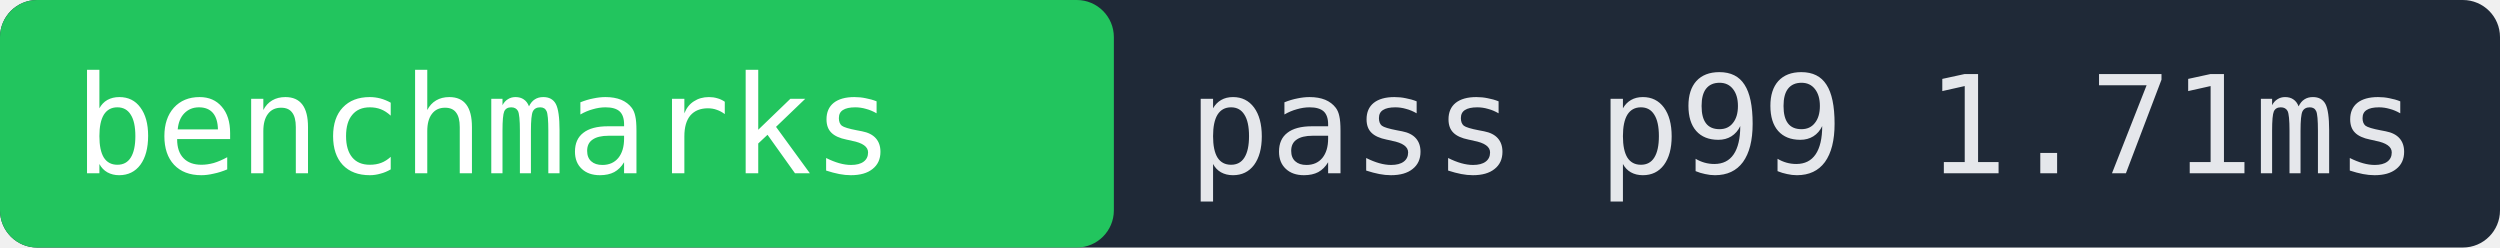
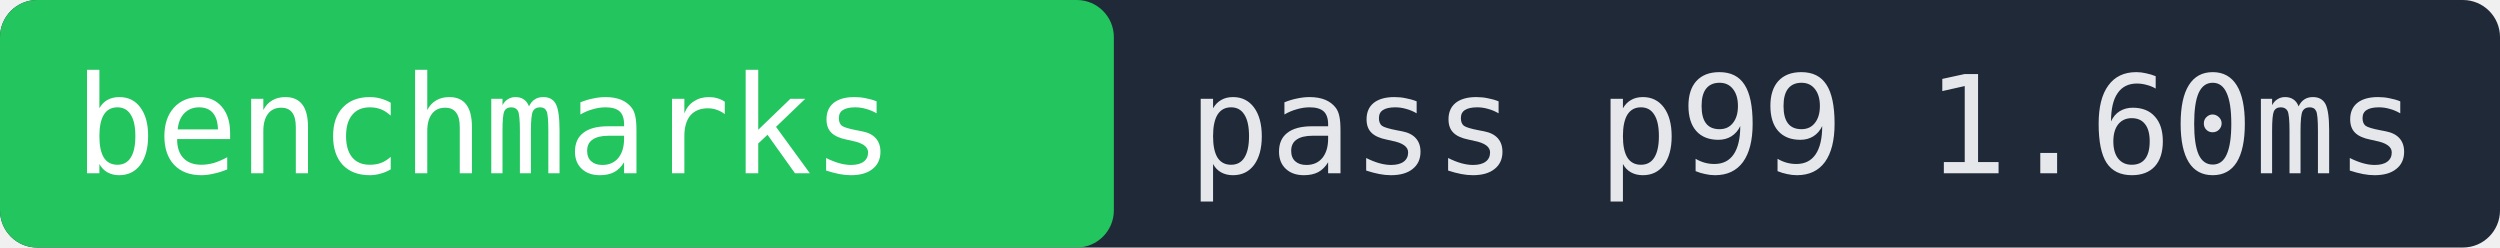
- <svg xmlns="http://www.w3.org/2000/svg" width="202" height="20" role="img" aria-label="benchmarks pass p99 1.71ms">
+ <svg xmlns="http://www.w3.org/2000/svg" width="202" height="20" role="img" aria-label="benchmarks pass p99 1.60ms">
  <rect width="202" height="20" fill="#1f2937" rx="3" />
  <rect x="0" width="90" height="20" fill="#22c55e" rx="3" />
  <text x="6" y="14" fill="#ffffff" font-family="monospace" font-size="11">benchmarks</text>
-   <text x="96" y="14" fill="#e5e7eb" font-family="monospace" font-size="11">pass p99 1.71ms</text>
+   <text x="96" y="14" fill="#e5e7eb" font-family="monospace" font-size="11">pass p99 1.60ms</text>
</svg>
